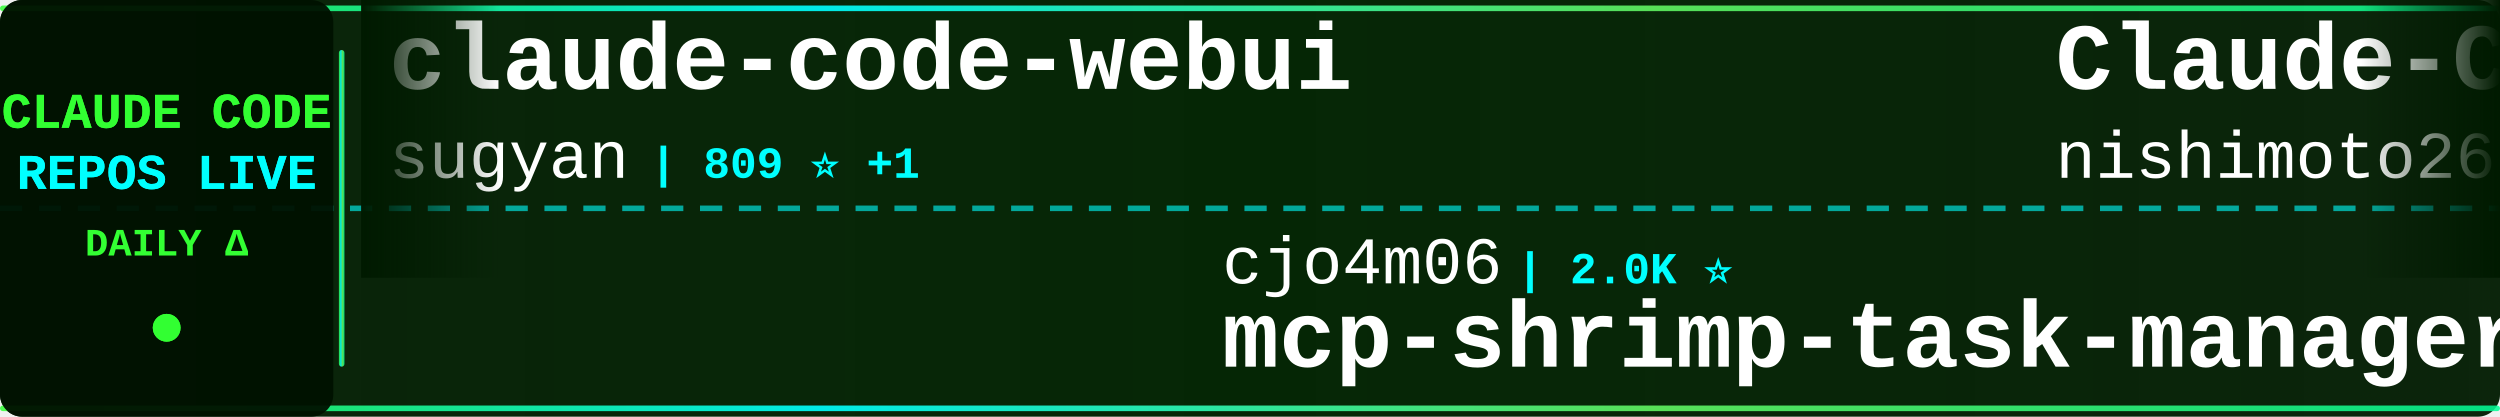
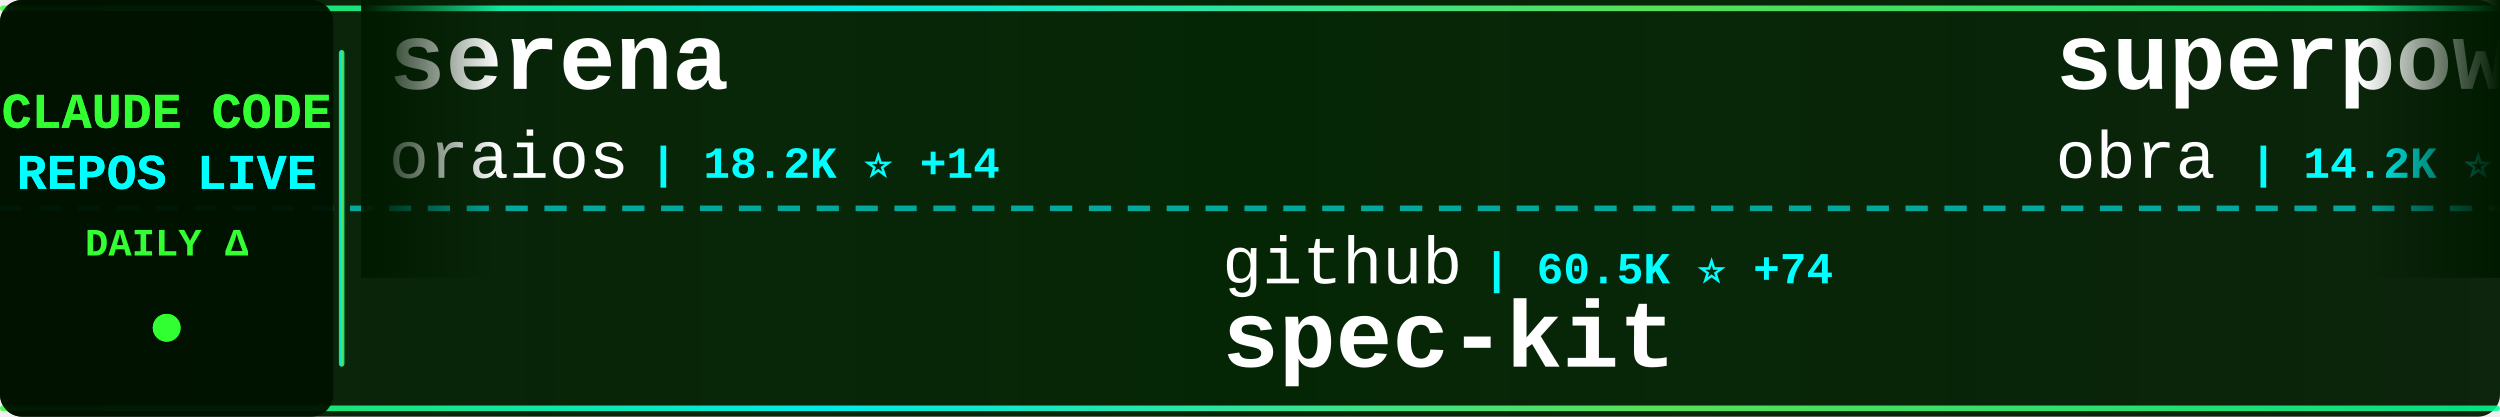
<svg xmlns="http://www.w3.org/2000/svg" width="900" height="150">
  <defs>
    <linearGradient id="tickerBg" x1="0%" y1="0%" x2="100%" y2="0%">
      <stop offset="0%" style="stop-color:#001a00;stop-opacity:0.95" />
      <stop offset="50%" style="stop-color:#002200;stop-opacity:0.98" />
      <stop offset="100%" style="stop-color:#001a00;stop-opacity:0.95" />
    </linearGradient>
    <linearGradient id="borderGrad" x1="0%" y1="0%" x2="100%" y2="0%">
      <stop offset="0%" style="stop-color:#33ff33;stop-opacity:0.85">
        <animate attributeName="stop-opacity" values="0.85;1;0.85" dur="2s" repeatCount="indefinite" />
      </stop>
      <stop offset="33%" style="stop-color:#00ffff;stop-opacity:0.9">
        <animate attributeName="stop-opacity" values="0.9;1;0.9" dur="2.2s" repeatCount="indefinite" />
      </stop>
      <stop offset="66%" style="stop-color:#66ff66;stop-opacity:0.85">
        <animate attributeName="stop-opacity" values="0.85;1;0.85" dur="1.8s" repeatCount="indefinite" />
      </stop>
      <stop offset="100%" style="stop-color:#00ff99;stop-opacity:0.85">
        <animate attributeName="stop-opacity" values="0.85;1;0.85" dur="2s" repeatCount="indefinite" />
      </stop>
    </linearGradient>
    <filter id="textGlow">
      <feGaussianBlur stdDeviation="0.1" result="coloredBlur" />
      <feMerge>
        <feMergeNode in="coloredBlur" />
        <feMergeNode in="SourceGraphic" />
      </feMerge>
    </filter>
    <filter id="metricGlow">
      <feGaussianBlur stdDeviation="0.2" result="coloredBlur" />
      <feMerge>
        <feMergeNode in="coloredBlur" />
        <feMergeNode in="SourceGraphic" />
      </feMerge>
    </filter>
    <linearGradient id="leftFade" x1="0%" y1="0%" x2="100%" y2="0%">
      <stop offset="0%" style="stop-color:#001a00;stop-opacity:1" />
      <stop offset="100%" style="stop-color:#001a00;stop-opacity:0" />
    </linearGradient>
    <linearGradient id="rightFade" x1="0%" y1="0%" x2="100%" y2="0%">
      <stop offset="0%" style="stop-color:#001a00;stop-opacity:0" />
      <stop offset="100%" style="stop-color:#001a00;stop-opacity:1" />
    </linearGradient>
  </defs>
  <rect width="900" height="150" fill="url(#tickerBg)" rx="8" />
  <rect x="0" y="2" width="900" height="2" fill="url(#borderGrad)" rx="1" />
  <rect x="0" y="146" width="900" height="2" fill="url(#borderGrad)" rx="1" />
  <line x1="0" y1="75" x2="900" y2="75" stroke="#00ffff" stroke-width="2" stroke-dasharray="8 6" opacity="0.6" />
  <rect x="0" y="0" width="120" height="150" fill="#001100" opacity="0.95" rx="8" />
  <text x="60" y="46" font-family="'Courier New', monospace" font-size="18" font-weight="bold" fill="#33ff33" text-anchor="middle" filter="url(#textGlow)">
    CLAUDE CODE
  </text>
  <text x="60" y="68" font-family="'Courier New', monospace" font-size="18" font-weight="bold" fill="#00ffff" text-anchor="middle" filter="url(#textGlow)">
    REPOS LIVE
  </text>
  <text x="60" y="92" font-family="'Courier New', monospace" font-size="14" font-weight="bold" fill="#33ff33" text-anchor="middle">
    DAILY Δ
  </text>
  <circle cx="60" cy="118" r="5" fill="#33ff33" filter="url(#metricGlow)">
    <animate attributeName="r" values="4;6;4" dur="1.5s" repeatCount="indefinite" />
    <animate attributeName="opacity" values="0.6;1;0.6" dur="1.5s" repeatCount="indefinite" />
  </circle>
  <rect x="122" y="18" width="2" height="114" fill="url(#borderGrad)" rx="1" />
  <clipPath id="tickerClip">
    <rect x="130" y="0" width="770" height="150" />
  </clipPath>
  <g clip-path="url(#tickerClip)">
    <g id="tickerItems">
      <animateTransform attributeName="transform" attributeType="XML" type="translate" from="0 0" to="-3000 0" dur="54s" repeatCount="indefinite" />
      <g transform="translate(0, 0)">
-         <text x="140" y="32" font-family="'Courier New', monospace" font-size="34" font-weight="bold" fill="#ffffff">claude-code-webui</text>
-         <text x="140" y="64" font-family="'Courier New', monospace" font-size="24" font-weight="normal" fill="#ffffff" opacity="1.0">sugyan</text>
-         <text x="234" y="64" font-family="'Courier New', monospace" font-size="16" font-weight="bold" fill="#00ffff"> | 809 ⭐ +1</text>
+         <text x="140" y="32" font-family="'Courier New', monospace" font-size="34" font-weight="bold" fill="#ffffff">serena</text>
+         <text x="140" y="64" font-family="'Courier New', monospace" font-size="24" font-weight="normal" fill="#ffffff" opacity="1.0">oraios</text>
+         <text x="234" y="64" font-family="'Courier New', monospace" font-size="16" font-weight="bold" fill="#00ffff"> | 18.2K ⭐ +14</text>
      </g>
      <g transform="translate(300, 0)">
-         <text x="140" y="102" font-family="'Courier New', monospace" font-size="24" font-weight="normal" fill="#ffffff" opacity="1.0">cjo4m06</text>
-         <text x="246" y="102" font-family="'Courier New', monospace" font-size="16" font-weight="bold" fill="#00ffff"> | 2.0K ⭐</text>
-         <text x="140" y="132" font-family="'Courier New', monospace" font-size="34" font-weight="bold" fill="#ffffff">mcp-shrimp-task-manager</text>
+         <text x="140" y="102" font-family="'Courier New', monospace" font-size="24" font-weight="normal" fill="#ffffff" opacity="1.0">github</text>
+         <text x="234" y="102" font-family="'Courier New', monospace" font-size="16" font-weight="bold" fill="#00ffff"> | 60.5K ⭐ +74</text>
+         <text x="140" y="132" font-family="'Courier New', monospace" font-size="34" font-weight="bold" fill="#ffffff">spec-kit</text>
      </g>
      <g transform="translate(600, 0)">
-         <text x="140" y="32" font-family="'Courier New', monospace" font-size="34" font-weight="bold" fill="#ffffff">Claude-Code-Communicatio...</text>
-         <text x="140" y="64" font-family="'Courier New', monospace" font-size="24" font-weight="normal" fill="#ffffff" opacity="1.0">nishimoto265</text>
-         <text x="306" y="64" font-family="'Courier New', monospace" font-size="16" font-weight="bold" fill="#00ffff"> | 469 ⭐</text>
+         <text x="140" y="32" font-family="'Courier New', monospace" font-size="34" font-weight="bold" fill="#ffffff">superpowers</text>
+         <text x="140" y="64" font-family="'Courier New', monospace" font-size="24" font-weight="normal" fill="#ffffff" opacity="1.0">obra</text>
+         <text x="210" y="64" font-family="'Courier New', monospace" font-size="16" font-weight="bold" fill="#00ffff"> | 14.2K ⭐ +50</text>
      </g>
      <g transform="translate(900, 0)">
-         <text x="140" y="102" font-family="'Courier New', monospace" font-size="24" font-weight="normal" fill="#ffffff" opacity="1.0">kn1026</text>
-         <text x="234" y="102" font-family="'Courier New', monospace" font-size="16" font-weight="bold" fill="#00ffff"> | 699 ⭐</text>
-         <text x="140" y="132" font-family="'Courier New', monospace" font-size="34" font-weight="bold" fill="#ffffff">cc</text>
+         <text x="140" y="102" font-family="'Courier New', monospace" font-size="24" font-weight="normal" fill="#ffffff" opacity="1.0">1rgs</text>
+         <text x="210" y="102" font-family="'Courier New', monospace" font-size="16" font-weight="bold" fill="#00ffff"> | 2.8K ⭐ +2</text>
+         <text x="140" y="132" font-family="'Courier New', monospace" font-size="34" font-weight="bold" fill="#ffffff">claude-code-proxy</text>
      </g>
      <g transform="translate(1200, 0)">
-         <text x="140" y="32" font-family="'Courier New', monospace" font-size="34" font-weight="bold" fill="#ffffff">Claude-Code-Usage-Monito...</text>
-         <text x="140" y="64" font-family="'Courier New', monospace" font-size="24" font-weight="normal" fill="#ffffff" opacity="1.0">Maciek-roboblog</text>
-         <text x="342" y="64" font-family="'Courier New', monospace" font-size="16" font-weight="bold" fill="#00ffff"> | 6.1K ⭐ +1</text>
+         <text x="140" y="32" font-family="'Courier New', monospace" font-size="34" font-weight="bold" fill="#ffffff">claude-code-infrastructu...</text>
+         <text x="140" y="64" font-family="'Courier New', monospace" font-size="24" font-weight="normal" fill="#ffffff" opacity="1.0">diet103</text>
+         <text x="246" y="64" font-family="'Courier New', monospace" font-size="16" font-weight="bold" fill="#00ffff"> | 8.2K ⭐ +6</text>
      </g>
      <g transform="translate(1500, 0)">
-         <text x="140" y="102" font-family="'Courier New', monospace" font-size="24" font-weight="normal" fill="#ffffff" opacity="1.0">lyconear</text>
-         <text x="258" y="102" font-family="'Courier New', monospace" font-size="16" font-weight="bold" fill="#00ffff"> | 4 ⭐</text>
-         <text x="140" y="132" font-family="'Courier New', monospace" font-size="34" font-weight="bold" fill="#ffffff">Claude-Code</text>
+         <text x="140" y="102" font-family="'Courier New', monospace" font-size="24" font-weight="normal" fill="#ffffff" opacity="1.0">lst97</text>
+         <text x="222" y="102" font-family="'Courier New', monospace" font-size="16" font-weight="bold" fill="#00ffff"> | 1.3K ⭐ +1</text>
+         <text x="140" y="132" font-family="'Courier New', monospace" font-size="34" font-weight="bold" fill="#ffffff">claude-code-sub-agents</text>
      </g>
      <g transform="translate(1800, 0)">
-         <text x="140" y="32" font-family="'Courier New', monospace" font-size="34" font-weight="bold" fill="#ffffff">claude-agent-sdk-python</text>
-         <text x="140" y="64" font-family="'Courier New', monospace" font-size="24" font-weight="normal" fill="#ffffff" opacity="1.0">anthropics</text>
-         <text x="282" y="64" font-family="'Courier New', monospace" font-size="16" font-weight="bold" fill="#00ffff"> | 3.9K ⭐ +4</text>
+         <text x="140" y="32" font-family="'Courier New', monospace" font-size="34" font-weight="bold" fill="#ffffff">claude-code-guide</text>
+         <text x="140" y="64" font-family="'Courier New', monospace" font-size="24" font-weight="normal" fill="#ffffff" opacity="1.0">Cranot</text>
+         <text x="234" y="64" font-family="'Courier New', monospace" font-size="16" font-weight="bold" fill="#00ffff"> | 2.2K ⭐ +2</text>
      </g>
      <g transform="translate(2100, 0)">
-         <text x="140" y="102" font-family="'Courier New', monospace" font-size="24" font-weight="normal" fill="#ffffff" opacity="1.0">wshobson</text>
-         <text x="258" y="102" font-family="'Courier New', monospace" font-size="16" font-weight="bold" fill="#00ffff"> | 24.5K ⭐ +20</text>
-         <text x="140" y="132" font-family="'Courier New', monospace" font-size="34" font-weight="bold" fill="#ffffff">agents</text>
+         <text x="140" y="102" font-family="'Courier New', monospace" font-size="24" font-weight="normal" fill="#ffffff" opacity="1.0">alirezarezvani</text>
+         <text x="330" y="102" font-family="'Courier New', monospace" font-size="16" font-weight="bold" fill="#00ffff"> | 416 ⭐</text>
+         <text x="140" y="132" font-family="'Courier New', monospace" font-size="34" font-weight="bold" fill="#ffffff">claude-code-tresor</text>
      </g>
      <g transform="translate(2400, 0)">
-         <text x="140" y="32" font-family="'Courier New', monospace" font-size="34" font-weight="bold" fill="#ffffff">learn-claude-code</text>
-         <text x="140" y="64" font-family="'Courier New', monospace" font-size="24" font-weight="normal" fill="#ffffff" opacity="1.0">shareAI-lab</text>
-         <text x="294" y="64" font-family="'Courier New', monospace" font-size="16" font-weight="bold" fill="#00ffff"> | 13.3K ⭐</text>
+         <text x="140" y="32" font-family="'Courier New', monospace" font-size="34" font-weight="bold" fill="#ffffff">omnara</text>
+         <text x="140" y="64" font-family="'Courier New', monospace" font-size="24" font-weight="normal" fill="#ffffff" opacity="1.0">omnara-ai</text>
+         <text x="270" y="64" font-family="'Courier New', monospace" font-size="16" font-weight="bold" fill="#00ffff"> | 2.6K ⭐</text>
      </g>
      <g transform="translate(2700, 0)">
-         <text x="140" y="102" font-family="'Courier New', monospace" font-size="24" font-weight="normal" fill="#ffffff" opacity="1.0">simonw</text>
-         <text x="234" y="102" font-family="'Courier New', monospace" font-size="16" font-weight="bold" fill="#00ffff"> | 686 ⭐ +4</text>
-         <text x="140" y="132" font-family="'Courier New', monospace" font-size="34" font-weight="bold" fill="#ffffff">claude-code-transcripts</text>
+         <text x="140" y="102" font-family="'Courier New', monospace" font-size="24" font-weight="normal" fill="#ffffff" opacity="1.0">andrepimenta</text>
+         <text x="306" y="102" font-family="'Courier New', monospace" font-size="16" font-weight="bold" fill="#00ffff"> | 960 ⭐</text>
+         <text x="140" y="132" font-family="'Courier New', monospace" font-size="34" font-weight="bold" fill="#ffffff">claude-code-chat</text>
      </g>
      <g transform="translate(3000, 0)">
-         <text x="140" y="32" font-family="'Courier New', monospace" font-size="34" font-weight="bold" fill="#ffffff">claude-code-webui</text>
-         <text x="140" y="64" font-family="'Courier New', monospace" font-size="24" font-weight="normal" fill="#ffffff" opacity="1.0">sugyan</text>
-         <text x="234" y="64" font-family="'Courier New', monospace" font-size="16" font-weight="bold" fill="#00ffff"> | 809 ⭐ +1</text>
+         <text x="140" y="32" font-family="'Courier New', monospace" font-size="34" font-weight="bold" fill="#ffffff">serena</text>
+         <text x="140" y="64" font-family="'Courier New', monospace" font-size="24" font-weight="normal" fill="#ffffff" opacity="1.0">oraios</text>
+         <text x="234" y="64" font-family="'Courier New', monospace" font-size="16" font-weight="bold" fill="#00ffff"> | 18.2K ⭐ +14</text>
      </g>
      <g transform="translate(3300, 0)">
-         <text x="140" y="102" font-family="'Courier New', monospace" font-size="24" font-weight="normal" fill="#ffffff" opacity="1.0">cjo4m06</text>
-         <text x="246" y="102" font-family="'Courier New', monospace" font-size="16" font-weight="bold" fill="#00ffff"> | 2.0K ⭐</text>
-         <text x="140" y="132" font-family="'Courier New', monospace" font-size="34" font-weight="bold" fill="#ffffff">mcp-shrimp-task-manager</text>
+         <text x="140" y="102" font-family="'Courier New', monospace" font-size="24" font-weight="normal" fill="#ffffff" opacity="1.0">github</text>
+         <text x="234" y="102" font-family="'Courier New', monospace" font-size="16" font-weight="bold" fill="#00ffff"> | 60.5K ⭐ +74</text>
+         <text x="140" y="132" font-family="'Courier New', monospace" font-size="34" font-weight="bold" fill="#ffffff">spec-kit</text>
      </g>
      <g transform="translate(3600, 0)">
-         <text x="140" y="32" font-family="'Courier New', monospace" font-size="34" font-weight="bold" fill="#ffffff">Claude-Code-Communicatio...</text>
-         <text x="140" y="64" font-family="'Courier New', monospace" font-size="24" font-weight="normal" fill="#ffffff" opacity="1.0">nishimoto265</text>
-         <text x="306" y="64" font-family="'Courier New', monospace" font-size="16" font-weight="bold" fill="#00ffff"> | 469 ⭐</text>
+         <text x="140" y="32" font-family="'Courier New', monospace" font-size="34" font-weight="bold" fill="#ffffff">superpowers</text>
+         <text x="140" y="64" font-family="'Courier New', monospace" font-size="24" font-weight="normal" fill="#ffffff" opacity="1.0">obra</text>
+         <text x="210" y="64" font-family="'Courier New', monospace" font-size="16" font-weight="bold" fill="#00ffff"> | 14.2K ⭐ +50</text>
      </g>
      <g transform="translate(3900, 0)">
-         <text x="140" y="102" font-family="'Courier New', monospace" font-size="24" font-weight="normal" fill="#ffffff" opacity="1.0">kn1026</text>
-         <text x="234" y="102" font-family="'Courier New', monospace" font-size="16" font-weight="bold" fill="#00ffff"> | 699 ⭐</text>
-         <text x="140" y="132" font-family="'Courier New', monospace" font-size="34" font-weight="bold" fill="#ffffff">cc</text>
+         <text x="140" y="102" font-family="'Courier New', monospace" font-size="24" font-weight="normal" fill="#ffffff" opacity="1.0">1rgs</text>
+         <text x="210" y="102" font-family="'Courier New', monospace" font-size="16" font-weight="bold" fill="#00ffff"> | 2.8K ⭐ +2</text>
+         <text x="140" y="132" font-family="'Courier New', monospace" font-size="34" font-weight="bold" fill="#ffffff">claude-code-proxy</text>
      </g>
    </g>
  </g>
  <rect x="130" y="0" width="50" height="100" fill="url(#leftFade)" />
  <rect x="850" y="0" width="50" height="100" fill="url(#rightFade)" />
</svg>
